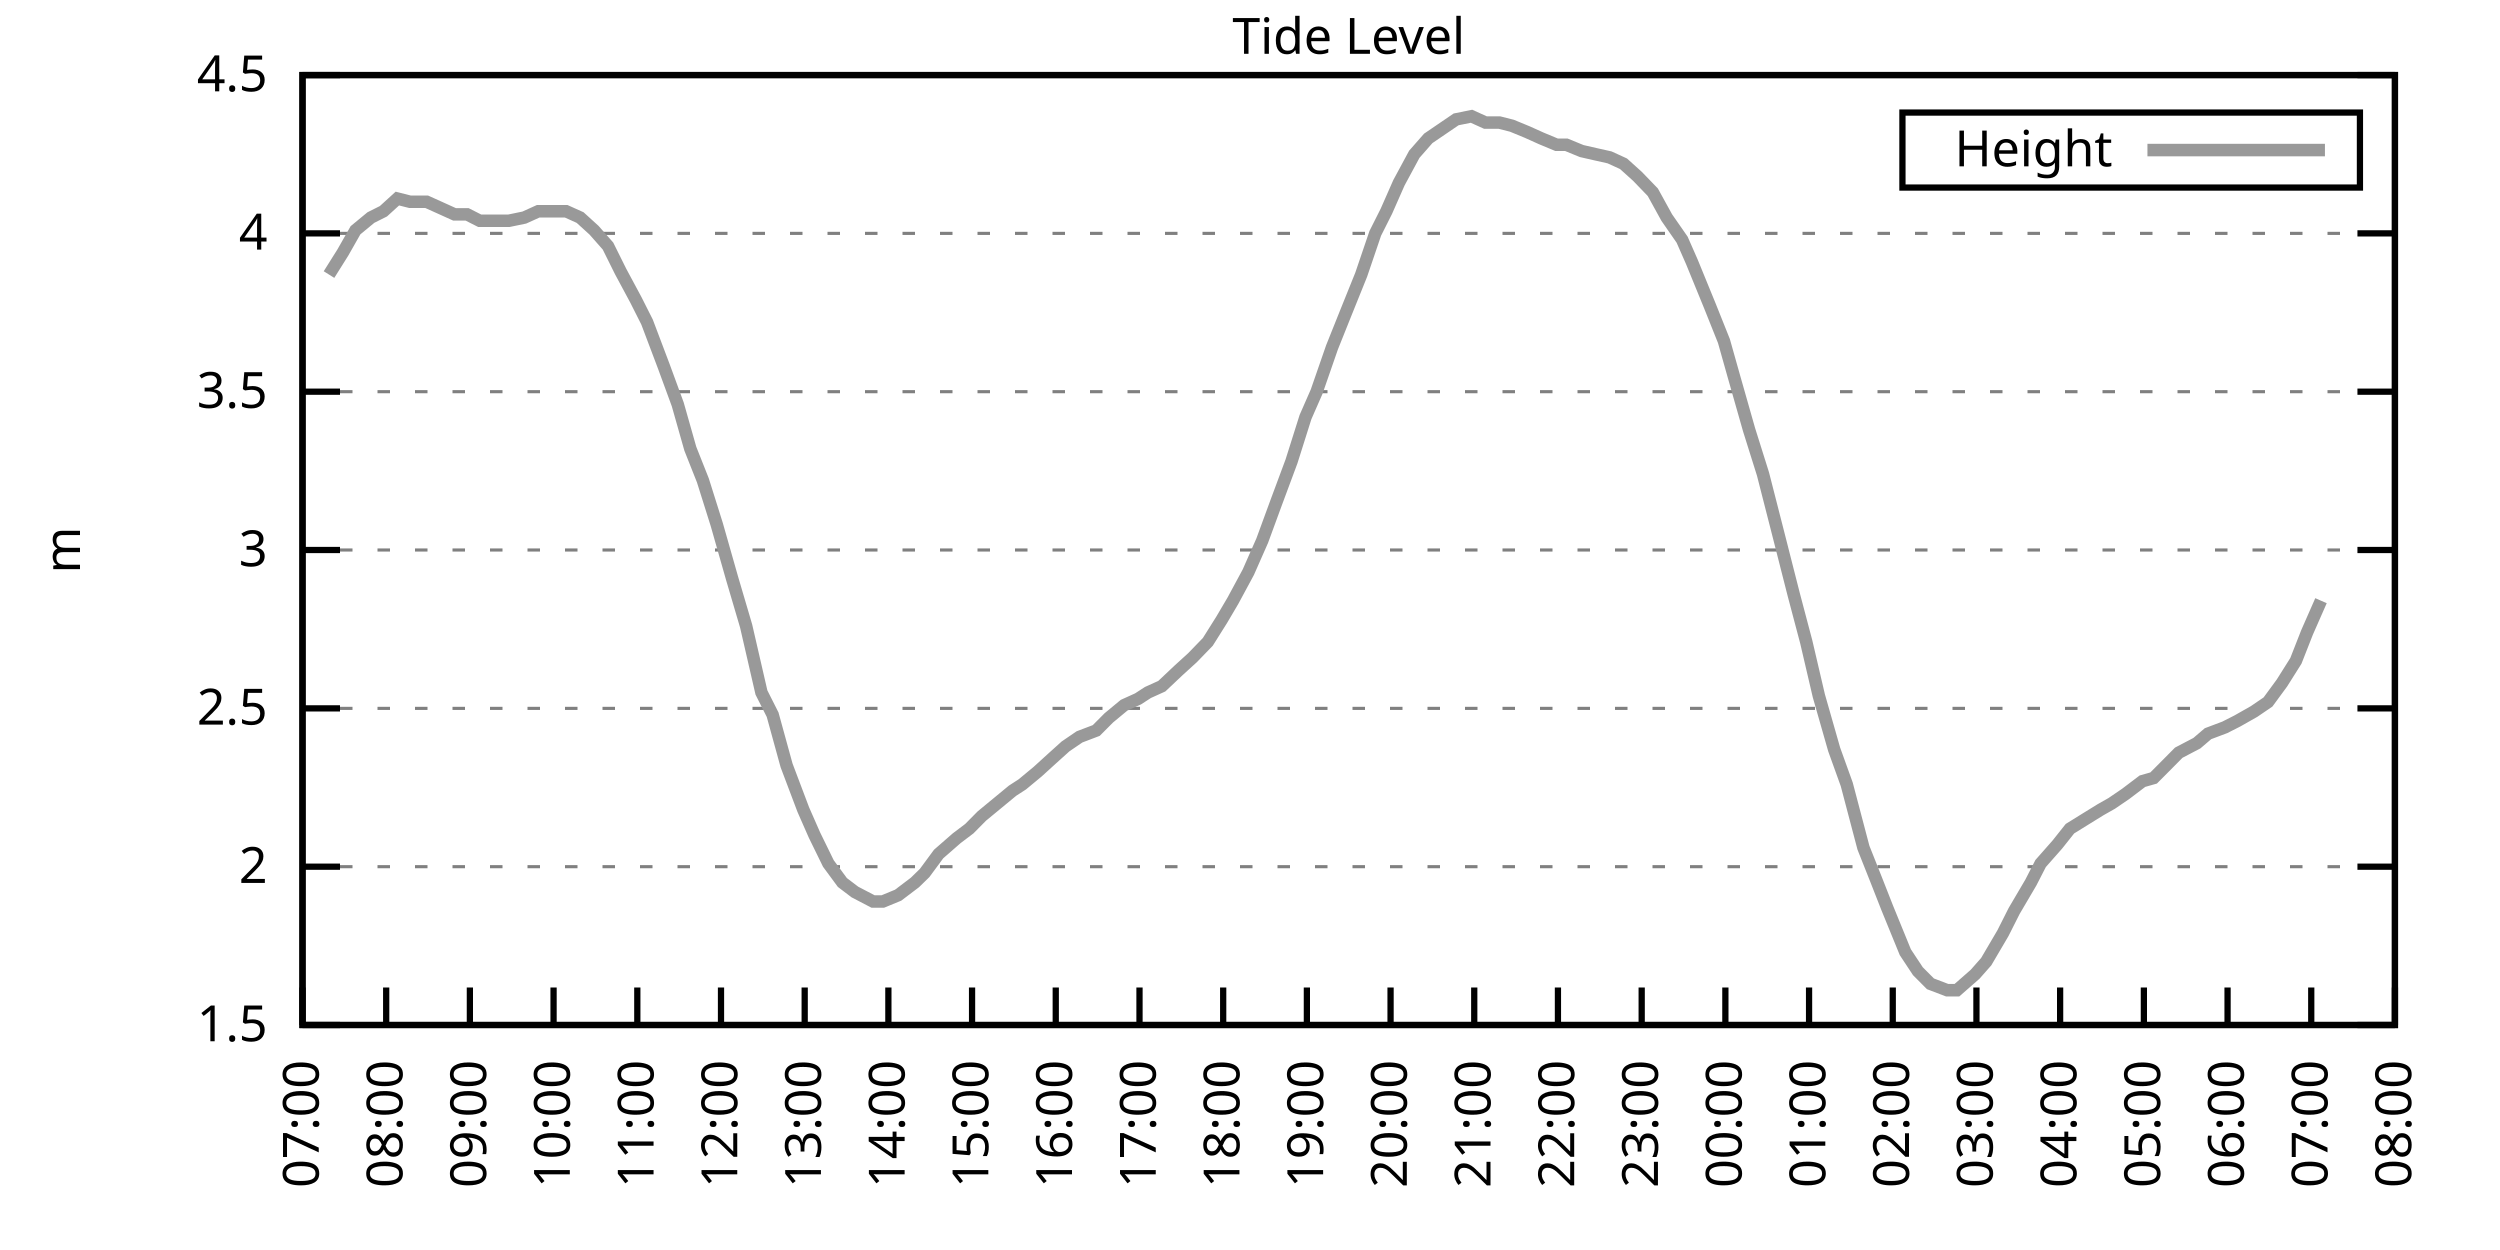
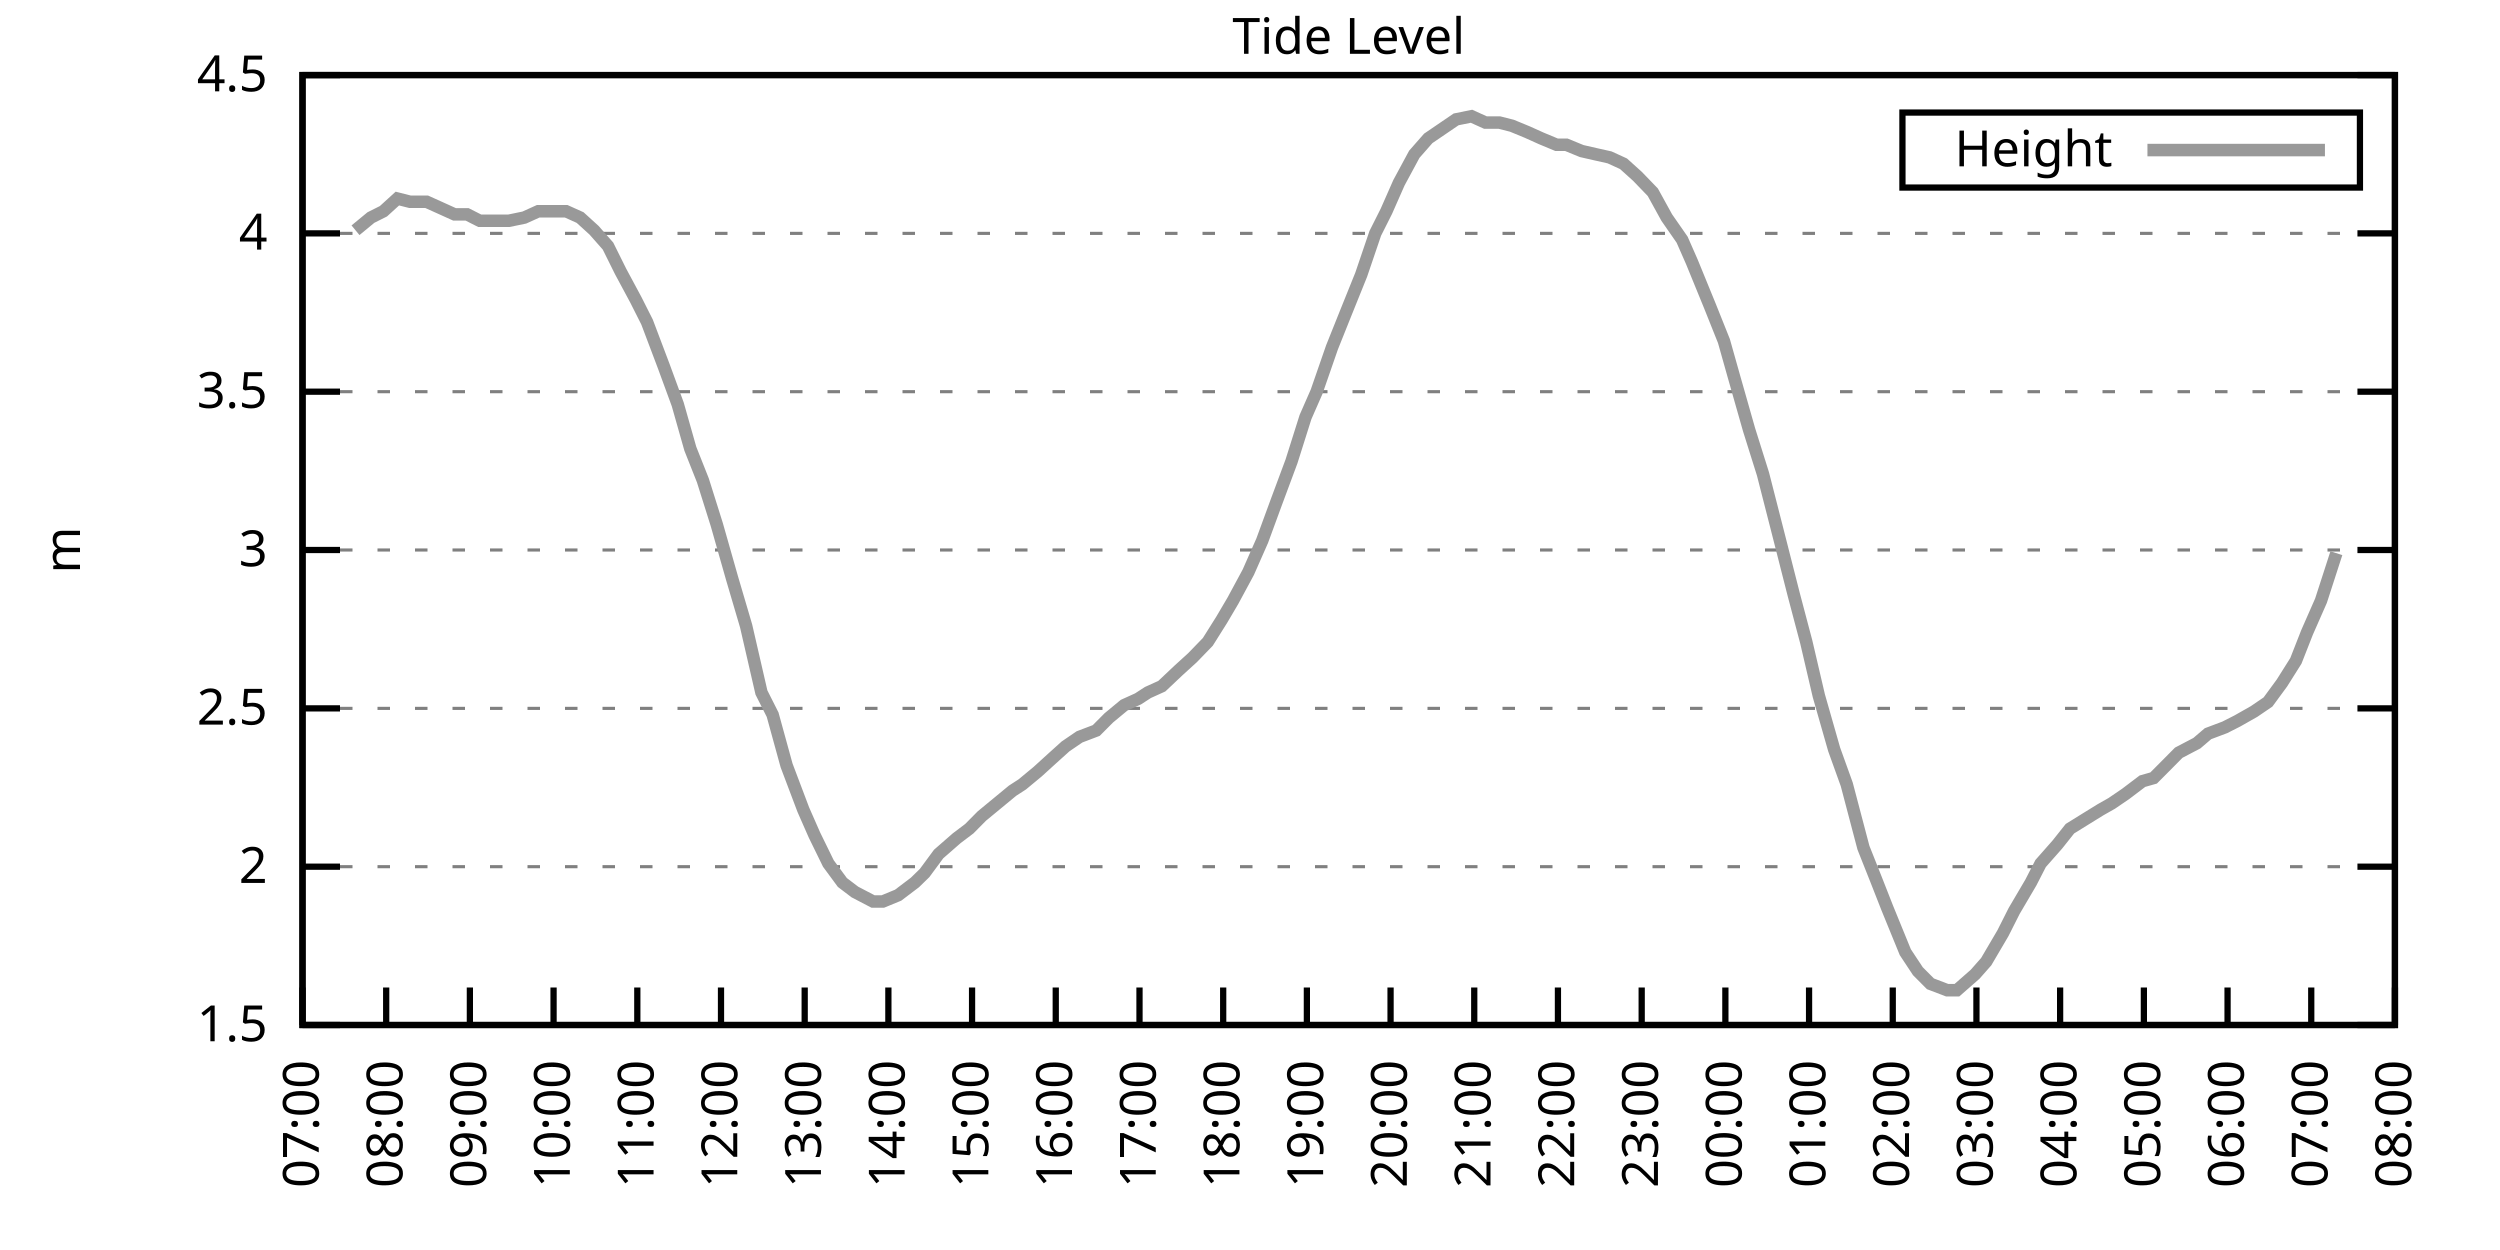
<svg xmlns="http://www.w3.org/2000/svg" xmlns:xlink="http://www.w3.org/1999/xlink" width="400" height="200" viewBox="0 0 400 200">
  <g id="gnuplot_canvas">
    <rect x="0" y="0" width="400" height="200" fill="none" />
    <defs>
      <circle id="gpDot" r="0.5" stroke-width="0.5" stroke="currentColor" />
      <path id="gpPt0" stroke-width="0.333" stroke="currentColor" d="M-1,0 h2 M0,-1 v2" />
      <path id="gpPt1" stroke-width="0.333" stroke="currentColor" d="M-1,-1 L1,1 M1,-1 L-1,1" />
      <path id="gpPt2" stroke-width="0.333" stroke="currentColor" d="M-1,0 L1,0 M0,-1 L0,1 M-1,-1 L1,1 M-1,1 L1,-1" />
      <rect id="gpPt3" stroke-width="0.333" stroke="currentColor" x="-1" y="-1" width="2" height="2" />
      <rect id="gpPt4" stroke-width="0.333" stroke="currentColor" fill="currentColor" x="-1" y="-1" width="2" height="2" />
      <circle id="gpPt5" stroke-width="0.333" stroke="currentColor" cx="0" cy="0" r="1" />
      <use xlink:href="#gpPt5" id="gpPt6" fill="currentColor" stroke="none" />
      <path id="gpPt7" stroke-width="0.333" stroke="currentColor" d="M0,-1.33 L-1.33,0.67 L1.33,0.67 z" />
      <use xlink:href="#gpPt7" id="gpPt8" fill="currentColor" stroke="none" />
      <use xlink:href="#gpPt7" id="gpPt9" stroke="currentColor" transform="rotate(180)" />
      <use xlink:href="#gpPt9" id="gpPt10" fill="currentColor" stroke="none" />
      <use xlink:href="#gpPt3" id="gpPt11" stroke="currentColor" transform="rotate(45)" />
      <use xlink:href="#gpPt11" id="gpPt12" fill="currentColor" stroke="none" />
      <path id="gpPt13" stroke-width="0.333" stroke="currentColor" d="M0,1.330 L1.265,0.411 L0.782,-1.067 L-0.782,-1.076 L-1.265,0.411 z" />
      <use xlink:href="#gpPt13" id="gpPt14" fill="currentColor" stroke="none" />
      <filter id="textbox" filterUnits="objectBoundingBox" x="0" y="0" height="1" width="1">
        <feFlood flood-color="white" flood-opacity="1" result="bgnd" />
        <feComposite in="SourceGraphic" in2="bgnd" operator="atop" />
      </filter>
      <filter id="greybox" filterUnits="objectBoundingBox" x="0" y="0" height="1" width="1">
        <feFlood flood-color="lightgrey" flood-opacity="1" result="grey" />
        <feComposite in="SourceGraphic" in2="grey" operator="atop" />
      </filter>
    </defs>
    <g fill="none" color="white" stroke="currentColor" stroke-width="1.00" stroke-linecap="butt" stroke-linejoin="miter">
</g>
    <g fill="none" color="black" stroke="currentColor" stroke-width="1.00" stroke-linecap="butt" stroke-linejoin="miter">
      <g stroke="none" shape-rendering="crispEdges">
        <polygon fill="rgb(255, 255, 255)" points="48.40,164.00 383.18,164.00 383.18,12.02 48.40,12.02 " />
      </g>
    </g>
    <g fill="none" color="black" stroke="currentColor" stroke-width="1.00" stroke-linecap="butt" stroke-linejoin="miter">
</g>
    <g fill="none" color="black" stroke="black" stroke-width="0.50" stroke-linecap="butt" stroke-linejoin="miter">
</g>
    <g fill="none" color="gray" stroke="currentColor" stroke-width="0.50" stroke-linecap="butt" stroke-linejoin="miter">
      <path stroke="gray" stroke-dasharray="2,4" class="gridline" d="M48.40,164.00 L383.19,164.00  " />
    </g>
    <g fill="none" color="gray" stroke="gray" stroke-width="1.00" stroke-linecap="butt" stroke-linejoin="miter">
</g>
    <g fill="none" color="black" stroke="currentColor" stroke-width="1.00" stroke-linecap="butt" stroke-linejoin="miter">
      <path stroke="black" d="M48.40,164.00 L54.40,164.00 M383.19,164.00 L377.19,164.00  " />
      <g transform="translate(42.80,166.60)" stroke="none" fill="black" font-family="Sans" font-size="8.00" text-anchor="end">
        <text>
          <tspan font-family="Sans"> 1.5</tspan>
        </text>
      </g>
    </g>
    <g fill="none" color="black" stroke="currentColor" stroke-width="1.00" stroke-linecap="butt" stroke-linejoin="miter">
</g>
    <g fill="none" color="black" stroke="black" stroke-width="0.50" stroke-linecap="butt" stroke-linejoin="miter">
</g>
    <g fill="none" color="gray" stroke="currentColor" stroke-width="0.50" stroke-linecap="butt" stroke-linejoin="miter">
      <path stroke="gray" stroke-dasharray="2,4" class="gridline" d="M48.40,138.67 L383.19,138.67  " />
    </g>
    <g fill="none" color="gray" stroke="gray" stroke-width="1.00" stroke-linecap="butt" stroke-linejoin="miter">
</g>
    <g fill="none" color="black" stroke="currentColor" stroke-width="1.00" stroke-linecap="butt" stroke-linejoin="miter">
      <path stroke="black" d="M48.40,138.67 L54.40,138.67 M383.19,138.67 L377.19,138.67  " />
      <g transform="translate(42.80,141.27)" stroke="none" fill="black" font-family="Sans" font-size="8.00" text-anchor="end">
        <text>
          <tspan font-family="Sans"> 2</tspan>
        </text>
      </g>
    </g>
    <g fill="none" color="black" stroke="currentColor" stroke-width="1.00" stroke-linecap="butt" stroke-linejoin="miter">
</g>
    <g fill="none" color="black" stroke="black" stroke-width="0.50" stroke-linecap="butt" stroke-linejoin="miter">
</g>
    <g fill="none" color="gray" stroke="currentColor" stroke-width="0.50" stroke-linecap="butt" stroke-linejoin="miter">
      <path stroke="gray" stroke-dasharray="2,4" class="gridline" d="M48.40,113.34 L383.19,113.34  " />
    </g>
    <g fill="none" color="gray" stroke="gray" stroke-width="1.00" stroke-linecap="butt" stroke-linejoin="miter">
</g>
    <g fill="none" color="black" stroke="currentColor" stroke-width="1.00" stroke-linecap="butt" stroke-linejoin="miter">
      <path stroke="black" d="M48.40,113.34 L54.40,113.34 M383.19,113.34 L377.19,113.34  " />
      <g transform="translate(42.80,115.94)" stroke="none" fill="black" font-family="Sans" font-size="8.00" text-anchor="end">
        <text>
          <tspan font-family="Sans"> 2.5</tspan>
        </text>
      </g>
    </g>
    <g fill="none" color="black" stroke="currentColor" stroke-width="1.00" stroke-linecap="butt" stroke-linejoin="miter">
</g>
    <g fill="none" color="black" stroke="black" stroke-width="0.50" stroke-linecap="butt" stroke-linejoin="miter">
</g>
    <g fill="none" color="gray" stroke="currentColor" stroke-width="0.50" stroke-linecap="butt" stroke-linejoin="miter">
      <path stroke="gray" stroke-dasharray="2,4" class="gridline" d="M48.40,88.00 L383.19,88.00  " />
    </g>
    <g fill="none" color="gray" stroke="gray" stroke-width="1.00" stroke-linecap="butt" stroke-linejoin="miter">
</g>
    <g fill="none" color="black" stroke="currentColor" stroke-width="1.00" stroke-linecap="butt" stroke-linejoin="miter">
      <path stroke="black" d="M48.40,88.00 L54.40,88.00 M383.19,88.00 L377.19,88.00  " />
      <g transform="translate(42.80,90.60)" stroke="none" fill="black" font-family="Sans" font-size="8.00" text-anchor="end">
        <text>
          <tspan font-family="Sans"> 3</tspan>
        </text>
      </g>
    </g>
    <g fill="none" color="black" stroke="currentColor" stroke-width="1.00" stroke-linecap="butt" stroke-linejoin="miter">
</g>
    <g fill="none" color="black" stroke="black" stroke-width="0.50" stroke-linecap="butt" stroke-linejoin="miter">
</g>
    <g fill="none" color="gray" stroke="currentColor" stroke-width="0.50" stroke-linecap="butt" stroke-linejoin="miter">
      <path stroke="gray" stroke-dasharray="2,4" class="gridline" d="M48.40,62.67 L383.19,62.67  " />
    </g>
    <g fill="none" color="gray" stroke="gray" stroke-width="1.00" stroke-linecap="butt" stroke-linejoin="miter">
</g>
    <g fill="none" color="black" stroke="currentColor" stroke-width="1.00" stroke-linecap="butt" stroke-linejoin="miter">
      <path stroke="black" d="M48.40,62.67 L54.40,62.67 M383.19,62.67 L377.19,62.67  " />
      <g transform="translate(42.80,65.27)" stroke="none" fill="black" font-family="Sans" font-size="8.00" text-anchor="end">
        <text>
          <tspan font-family="Sans"> 3.5</tspan>
        </text>
      </g>
    </g>
    <g fill="none" color="black" stroke="currentColor" stroke-width="1.00" stroke-linecap="butt" stroke-linejoin="miter">
</g>
    <g fill="none" color="black" stroke="black" stroke-width="0.50" stroke-linecap="butt" stroke-linejoin="miter">
</g>
    <g fill="none" color="gray" stroke="currentColor" stroke-width="0.50" stroke-linecap="butt" stroke-linejoin="miter">
      <path stroke="gray" stroke-dasharray="2,4" class="gridline" d="M48.40,37.34 L383.19,37.34  " />
    </g>
    <g fill="none" color="gray" stroke="gray" stroke-width="1.00" stroke-linecap="butt" stroke-linejoin="miter">
</g>
    <g fill="none" color="black" stroke="currentColor" stroke-width="1.00" stroke-linecap="butt" stroke-linejoin="miter">
      <path stroke="black" d="M48.40,37.34 L54.40,37.34 M383.19,37.34 L377.19,37.34  " />
      <g transform="translate(42.80,39.94)" stroke="none" fill="black" font-family="Sans" font-size="8.00" text-anchor="end">
        <text>
          <tspan font-family="Sans"> 4</tspan>
        </text>
      </g>
    </g>
    <g fill="none" color="black" stroke="currentColor" stroke-width="1.00" stroke-linecap="butt" stroke-linejoin="miter">
</g>
    <g fill="none" color="black" stroke="black" stroke-width="0.50" stroke-linecap="butt" stroke-linejoin="miter">
</g>
    <g fill="none" color="gray" stroke="currentColor" stroke-width="0.50" stroke-linecap="butt" stroke-linejoin="miter">
      <path stroke="gray" stroke-dasharray="2,4" class="gridline" d="M48.40,12.01 L383.19,12.01  " />
    </g>
    <g fill="none" color="gray" stroke="gray" stroke-width="1.00" stroke-linecap="butt" stroke-linejoin="miter">
</g>
    <g fill="none" color="black" stroke="currentColor" stroke-width="1.00" stroke-linecap="butt" stroke-linejoin="miter">
      <path stroke="black" d="M48.40,12.01 L54.40,12.01 M383.19,12.01 L377.19,12.01  " />
      <g transform="translate(42.80,14.61)" stroke="none" fill="black" font-family="Sans" font-size="8.00" text-anchor="end">
        <text>
          <tspan font-family="Sans"> 4.5</tspan>
        </text>
      </g>
    </g>
    <g fill="none" color="black" stroke="currentColor" stroke-width="1.00" stroke-linecap="butt" stroke-linejoin="miter">
      <path stroke="black" d="M48.40,164.00 L48.40,158.00  " />
      <g transform="translate(51.00,169.60) rotate(270.00)" stroke="none" fill="black" font-family="Sans" font-size="8.00" text-anchor="end">
        <text>
          <tspan font-family="Sans">07:00</tspan>
        </text>
      </g>
    </g>
    <g fill="none" color="black" stroke="currentColor" stroke-width="1.00" stroke-linecap="butt" stroke-linejoin="miter">
      <path stroke="black" d="M61.79,164.00 L61.79,158.00  " />
      <g transform="translate(64.39,169.60) rotate(270.00)" stroke="none" fill="black" font-family="Sans" font-size="8.00" text-anchor="end">
        <text>
          <tspan font-family="Sans">08:00</tspan>
        </text>
      </g>
    </g>
    <g fill="none" color="black" stroke="currentColor" stroke-width="1.00" stroke-linecap="butt" stroke-linejoin="miter">
      <path stroke="black" d="M75.18,164.00 L75.18,158.00  " />
      <g transform="translate(77.78,169.60) rotate(270.00)" stroke="none" fill="black" font-family="Sans" font-size="8.00" text-anchor="end">
        <text>
          <tspan font-family="Sans">09:00</tspan>
        </text>
      </g>
    </g>
    <g fill="none" color="black" stroke="currentColor" stroke-width="1.00" stroke-linecap="butt" stroke-linejoin="miter">
      <path stroke="black" d="M88.57,164.00 L88.57,158.00  " />
      <g transform="translate(91.17,169.60) rotate(270.00)" stroke="none" fill="black" font-family="Sans" font-size="8.00" text-anchor="end">
        <text>
          <tspan font-family="Sans">10:00</tspan>
        </text>
      </g>
    </g>
    <g fill="none" color="black" stroke="currentColor" stroke-width="1.00" stroke-linecap="butt" stroke-linejoin="miter">
      <path stroke="black" d="M101.97,164.00 L101.97,158.00  " />
      <g transform="translate(104.57,169.60) rotate(270.00)" stroke="none" fill="black" font-family="Sans" font-size="8.00" text-anchor="end">
        <text>
          <tspan font-family="Sans">11:00</tspan>
        </text>
      </g>
    </g>
    <g fill="none" color="black" stroke="currentColor" stroke-width="1.00" stroke-linecap="butt" stroke-linejoin="miter">
      <path stroke="black" d="M115.36,164.00 L115.36,158.00  " />
      <g transform="translate(117.96,169.60) rotate(270.00)" stroke="none" fill="black" font-family="Sans" font-size="8.00" text-anchor="end">
        <text>
          <tspan font-family="Sans">12:00</tspan>
        </text>
      </g>
    </g>
    <g fill="none" color="black" stroke="currentColor" stroke-width="1.00" stroke-linecap="butt" stroke-linejoin="miter">
      <path stroke="black" d="M128.75,164.00 L128.75,158.00  " />
      <g transform="translate(131.35,169.60) rotate(270.00)" stroke="none" fill="black" font-family="Sans" font-size="8.00" text-anchor="end">
        <text>
          <tspan font-family="Sans">13:00</tspan>
        </text>
      </g>
    </g>
    <g fill="none" color="black" stroke="currentColor" stroke-width="1.00" stroke-linecap="butt" stroke-linejoin="miter">
      <path stroke="black" d="M142.14,164.00 L142.14,158.00  " />
      <g transform="translate(144.74,169.60) rotate(270.00)" stroke="none" fill="black" font-family="Sans" font-size="8.00" text-anchor="end">
        <text>
          <tspan font-family="Sans">14:00</tspan>
        </text>
      </g>
    </g>
    <g fill="none" color="black" stroke="currentColor" stroke-width="1.00" stroke-linecap="butt" stroke-linejoin="miter">
      <path stroke="black" d="M155.53,164.00 L155.53,158.00  " />
      <g transform="translate(158.13,169.60) rotate(270.00)" stroke="none" fill="black" font-family="Sans" font-size="8.00" text-anchor="end">
        <text>
          <tspan font-family="Sans">15:00</tspan>
        </text>
      </g>
    </g>
    <g fill="none" color="black" stroke="currentColor" stroke-width="1.00" stroke-linecap="butt" stroke-linejoin="miter">
      <path stroke="black" d="M168.92,164.00 L168.92,158.00  " />
      <g transform="translate(171.52,169.60) rotate(270.00)" stroke="none" fill="black" font-family="Sans" font-size="8.00" text-anchor="end">
        <text>
          <tspan font-family="Sans">16:00</tspan>
        </text>
      </g>
    </g>
    <g fill="none" color="black" stroke="currentColor" stroke-width="1.00" stroke-linecap="butt" stroke-linejoin="miter">
      <path stroke="black" d="M182.32,164.00 L182.32,158.00  " />
      <g transform="translate(184.92,169.60) rotate(270.00)" stroke="none" fill="black" font-family="Sans" font-size="8.00" text-anchor="end">
        <text>
          <tspan font-family="Sans">17:00</tspan>
        </text>
      </g>
    </g>
    <g fill="none" color="black" stroke="currentColor" stroke-width="1.00" stroke-linecap="butt" stroke-linejoin="miter">
      <path stroke="black" d="M195.71,164.00 L195.71,158.00  " />
      <g transform="translate(198.31,169.60) rotate(270.00)" stroke="none" fill="black" font-family="Sans" font-size="8.00" text-anchor="end">
        <text>
          <tspan font-family="Sans">18:00</tspan>
        </text>
      </g>
    </g>
    <g fill="none" color="black" stroke="currentColor" stroke-width="1.00" stroke-linecap="butt" stroke-linejoin="miter">
      <path stroke="black" d="M209.10,164.00 L209.10,158.00  " />
      <g transform="translate(211.70,169.60) rotate(270.00)" stroke="none" fill="black" font-family="Sans" font-size="8.00" text-anchor="end">
        <text>
          <tspan font-family="Sans">19:00</tspan>
        </text>
      </g>
    </g>
    <g fill="none" color="black" stroke="currentColor" stroke-width="1.00" stroke-linecap="butt" stroke-linejoin="miter">
      <path stroke="black" d="M222.49,164.00 L222.49,158.00  " />
      <g transform="translate(225.09,169.60) rotate(270.00)" stroke="none" fill="black" font-family="Sans" font-size="8.00" text-anchor="end">
        <text>
          <tspan font-family="Sans">20:00</tspan>
        </text>
      </g>
    </g>
    <g fill="none" color="black" stroke="currentColor" stroke-width="1.00" stroke-linecap="butt" stroke-linejoin="miter">
      <path stroke="black" d="M235.88,164.00 L235.88,158.00  " />
      <g transform="translate(238.48,169.60) rotate(270.00)" stroke="none" fill="black" font-family="Sans" font-size="8.00" text-anchor="end">
        <text>
          <tspan font-family="Sans">21:00</tspan>
        </text>
      </g>
    </g>
    <g fill="none" color="black" stroke="currentColor" stroke-width="1.00" stroke-linecap="butt" stroke-linejoin="miter">
      <path stroke="black" d="M249.27,164.00 L249.27,158.00  " />
      <g transform="translate(251.87,169.60) rotate(270.00)" stroke="none" fill="black" font-family="Sans" font-size="8.00" text-anchor="end">
        <text>
          <tspan font-family="Sans">22:00</tspan>
        </text>
      </g>
    </g>
    <g fill="none" color="black" stroke="currentColor" stroke-width="1.00" stroke-linecap="butt" stroke-linejoin="miter">
      <path stroke="black" d="M262.67,164.00 L262.67,158.00  " />
      <g transform="translate(265.27,169.60) rotate(270.00)" stroke="none" fill="black" font-family="Sans" font-size="8.00" text-anchor="end">
        <text>
          <tspan font-family="Sans">23:00</tspan>
        </text>
      </g>
    </g>
    <g fill="none" color="black" stroke="currentColor" stroke-width="1.00" stroke-linecap="butt" stroke-linejoin="miter">
      <path stroke="black" d="M276.06,164.00 L276.06,158.00  " />
      <g transform="translate(278.66,169.60) rotate(270.00)" stroke="none" fill="black" font-family="Sans" font-size="8.00" text-anchor="end">
        <text>
          <tspan font-family="Sans">00:00</tspan>
        </text>
      </g>
    </g>
    <g fill="none" color="black" stroke="currentColor" stroke-width="1.00" stroke-linecap="butt" stroke-linejoin="miter">
      <path stroke="black" d="M289.45,164.00 L289.45,158.00  " />
      <g transform="translate(292.05,169.60) rotate(270.00)" stroke="none" fill="black" font-family="Sans" font-size="8.00" text-anchor="end">
        <text>
          <tspan font-family="Sans">01:00</tspan>
        </text>
      </g>
    </g>
    <g fill="none" color="black" stroke="currentColor" stroke-width="1.00" stroke-linecap="butt" stroke-linejoin="miter">
      <path stroke="black" d="M302.84,164.00 L302.84,158.00  " />
      <g transform="translate(305.44,169.60) rotate(270.00)" stroke="none" fill="black" font-family="Sans" font-size="8.00" text-anchor="end">
        <text>
          <tspan font-family="Sans">02:00</tspan>
        </text>
      </g>
    </g>
    <g fill="none" color="black" stroke="currentColor" stroke-width="1.00" stroke-linecap="butt" stroke-linejoin="miter">
      <path stroke="black" d="M316.23,164.00 L316.23,158.00  " />
      <g transform="translate(318.83,169.60) rotate(270.00)" stroke="none" fill="black" font-family="Sans" font-size="8.00" text-anchor="end">
        <text>
          <tspan font-family="Sans">03:00</tspan>
        </text>
      </g>
    </g>
    <g fill="none" color="black" stroke="currentColor" stroke-width="1.00" stroke-linecap="butt" stroke-linejoin="miter">
      <path stroke="black" d="M329.62,164.00 L329.62,158.00  " />
      <g transform="translate(332.22,169.60) rotate(270.00)" stroke="none" fill="black" font-family="Sans" font-size="8.00" text-anchor="end">
        <text>
          <tspan font-family="Sans">04:00</tspan>
        </text>
      </g>
    </g>
    <g fill="none" color="black" stroke="currentColor" stroke-width="1.00" stroke-linecap="butt" stroke-linejoin="miter">
      <path stroke="black" d="M343.02,164.00 L343.02,158.00  " />
      <g transform="translate(345.62,169.60) rotate(270.00)" stroke="none" fill="black" font-family="Sans" font-size="8.00" text-anchor="end">
        <text>
          <tspan font-family="Sans">05:00</tspan>
        </text>
      </g>
    </g>
    <g fill="none" color="black" stroke="currentColor" stroke-width="1.00" stroke-linecap="butt" stroke-linejoin="miter">
      <path stroke="black" d="M356.41,164.00 L356.41,158.00  " />
      <g transform="translate(359.01,169.60) rotate(270.00)" stroke="none" fill="black" font-family="Sans" font-size="8.00" text-anchor="end">
        <text>
          <tspan font-family="Sans">06:00</tspan>
        </text>
      </g>
    </g>
    <g fill="none" color="black" stroke="currentColor" stroke-width="1.00" stroke-linecap="butt" stroke-linejoin="miter">
      <path stroke="black" d="M369.80,164.00 L369.80,158.00  " />
      <g transform="translate(372.40,169.60) rotate(270.00)" stroke="none" fill="black" font-family="Sans" font-size="8.00" text-anchor="end">
        <text>
          <tspan font-family="Sans">07:00</tspan>
        </text>
      </g>
    </g>
    <g fill="none" color="black" stroke="currentColor" stroke-width="1.00" stroke-linecap="butt" stroke-linejoin="miter">
      <path stroke="black" d="M383.19,164.00 L383.19,158.00  " />
      <g transform="translate(385.79,169.60) rotate(270.00)" stroke="none" fill="black" font-family="Sans" font-size="8.00" text-anchor="end">
        <text>
          <tspan font-family="Sans">08:00</tspan>
        </text>
      </g>
    </g>
    <g fill="none" color="black" stroke="currentColor" stroke-width="1.00" stroke-linecap="butt" stroke-linejoin="miter">
</g>
    <g fill="none" color="black" stroke="currentColor" stroke-width="1.00" stroke-linecap="butt" stroke-linejoin="miter">
      <path stroke="black" d="M48.40,12.01 L48.40,164.00 L383.19,164.00 L383.19,12.01 L48.40,12.01 Z  " />
    </g>
    <g fill="none" color="black" stroke="currentColor" stroke-width="1.00" stroke-linecap="butt" stroke-linejoin="miter">
</g>
    <g fill="none" color="black" stroke="currentColor" stroke-width="1.00" stroke-linecap="butt" stroke-linejoin="miter">
      <path stroke="black" d="M304.39,30.01 L304.39,18.01 L377.59,18.01 L377.59,30.01 L304.39,30.01 Z  " />
    </g>
    <g id="Tide_level_plot_1">
      <g fill="none" color="white" stroke="black" stroke-width="2.00" stroke-linecap="butt" stroke-linejoin="miter">
</g>
      <g fill="none" color="black" stroke="currentColor" stroke-width="2.00" stroke-linecap="butt" stroke-linejoin="miter">
        <g transform="translate(337.99,26.61)" stroke="none" fill="black" font-family="Sans" font-size="8.00" text-anchor="end">
          <text>
            <tspan font-family="Sans">Height</tspan>
          </text>
        </g>
      </g>
      <g fill="none" color="black" stroke="currentColor" stroke-width="2.00" stroke-linecap="butt" stroke-linejoin="miter">
-         <path stroke="rgb(153, 153, 153)" d="M343.59,24.01 L371.99,24.01 M52.64,43.93 L54.87,40.38 L56.88,36.84 L59.34,34.81 L61.35,33.80 L63.58,31.77   L65.59,32.28 L68.26,32.28 L70.50,33.29 L72.73,34.30 L74.74,34.30 L76.75,35.32 L78.98,35.32 L81.43,35.32   L83.89,34.81 L86.12,33.80 L87.91,33.80 L90.58,33.80 L92.82,34.81 L95.05,36.84 L97.28,39.37 L99.29,43.42   L101.74,47.98 L103.53,51.53 L106.21,58.62 L108.44,64.70 L110.45,71.79 L112.46,76.86 L114.69,83.95 L117.14,92.56   L119.38,100.16 L121.83,110.80 L123.62,114.35 L125.85,122.46 L128.53,129.55 L130.31,133.60 L132.54,138.16 L134.78,141.20   L136.78,142.72 L139.69,144.24 L141.25,144.24 L143.70,143.23 L146.38,141.20 L147.94,139.68 L150.18,136.64 L153.08,134.11   L155.09,132.59 L157.10,130.56 L159.55,128.54 L162.01,126.51 L163.57,125.50 L166.02,123.47 L168.25,121.44 L170.49,119.42   L172.72,117.90 L175.40,116.88 L177.41,114.86 L179.86,112.83 L182.09,111.82 L183.66,110.80 L185.89,109.79 L188.57,107.26   L190.80,105.23 L193.25,102.70 L195.48,99.15 L197.27,96.11 L199.73,91.55 L201.96,86.49 L204.19,80.41 L206.64,73.82   L208.88,66.73 L210.66,62.67 L213.12,55.58 L215.35,50.01 L217.80,43.93 L220.04,37.34 L221.82,33.80 L223.83,29.24   L226.29,24.68 L228.52,22.14 L230.75,20.62 L232.98,19.10 L235.44,18.60 L237.67,19.61 L239.90,19.61 L241.91,20.12   L244.36,21.13 L246.60,22.14 L249.05,23.16 L250.61,23.16 L253.07,24.17 L255.30,24.68 L257.53,25.18 L259.76,26.20   L262.00,28.22 L264.45,30.76 L266.68,34.81 L269.14,38.35 L270.70,41.90 L273.60,48.99 L275.83,54.57 L277.40,60.14   L279.85,68.75 L282.08,75.85 L284.54,85.47 L286.99,95.10 L289.00,102.70 L291.01,111.31 L293.47,119.92 L295.48,125.50   L298.15,135.63 L300.16,140.69 L301.95,145.25 L304.85,152.35 L306.86,155.39 L308.87,157.41 L311.54,158.43 L313.11,158.43   L316.01,155.89 L317.79,153.87 L320.47,149.31 L322.26,145.76 L324.94,141.20 L326.50,138.16 L329.18,135.12 L331.19,132.59   L333.64,131.07 L336.10,129.55 L337.88,128.54 L340.11,127.02 L342.79,124.99 L344.58,124.48 L346.59,122.46 L348.60,120.43   L351.50,118.91 L353.28,117.39 L355.96,116.38 L357.97,115.36 L360.65,113.84 L362.88,112.32 L365.11,109.28 L367.34,105.74   L369.13,101.18 L371.36,96.11  " />
+         <path stroke="rgb(153, 153, 153)" d="M343.59,24.01 L371.99,24.01 M56.88,36.84 L59.34,34.81 L61.35,33.80 L63.58,31.77 L65.59,32.28 L68.26,32.28   L70.50,33.29 L72.73,34.30 L74.74,34.30 L76.75,35.32 L78.98,35.32 L81.43,35.32 L83.89,34.81 L86.12,33.80   L87.91,33.80 L90.58,33.80 L92.82,34.81 L95.05,36.84 L97.28,39.37 L99.29,43.42 L101.74,47.98 L103.53,51.53   L106.21,58.62 L108.44,64.70 L110.45,71.79 L112.46,76.86 L114.69,83.95 L117.14,92.56 L119.38,100.16 L121.83,110.80   L123.62,114.35 L125.85,122.46 L128.53,129.55 L130.31,133.60 L132.54,138.16 L134.78,141.20 L136.78,142.72 L139.69,144.24   L141.25,144.24 L143.70,143.23 L146.38,141.20 L147.94,139.68 L150.18,136.64 L153.08,134.11 L155.09,132.59 L157.10,130.56   L159.55,128.54 L162.01,126.51 L163.57,125.50 L166.02,123.47 L168.25,121.44 L170.49,119.42 L172.72,117.90 L175.40,116.88   L177.41,114.86 L179.86,112.83 L182.09,111.82 L183.66,110.80 L185.89,109.79 L188.57,107.26 L190.80,105.23 L193.25,102.70   L195.48,99.15 L197.27,96.11 L199.73,91.55 L201.96,86.49 L204.19,80.41 L206.64,73.82 L208.88,66.73 L210.66,62.67   L213.12,55.58 L215.35,50.01 L217.80,43.93 L220.04,37.34 L221.82,33.80 L223.83,29.24 L226.29,24.68 L228.52,22.14   L230.75,20.62 L232.98,19.10 L235.44,18.60 L237.67,19.61 L239.90,19.61 L241.91,20.12 L244.36,21.13 L246.60,22.14   L249.05,23.16 L250.61,23.16 L253.07,24.17 L255.30,24.68 L257.53,25.18 L259.76,26.20 L262.00,28.22 L264.45,30.76   L266.68,34.81 L269.14,38.35 L270.70,41.90 L273.60,48.99 L275.83,54.57 L277.40,60.14 L279.85,68.75 L282.08,75.85   L284.54,85.47 L286.99,95.10 L289.00,102.70 L291.01,111.31 L293.47,119.92 L295.48,125.50 L298.15,135.63 L300.16,140.69   L301.95,145.25 L304.85,152.35 L306.86,155.39 L308.87,157.41 L311.54,158.43 L313.11,158.43 L316.01,155.89 L317.79,153.87   L320.47,149.31 L322.26,145.76 L324.94,141.20 L326.50,138.16 L329.18,135.12 L331.19,132.59 L333.64,131.07 L336.10,129.55   L337.88,128.54 L340.11,127.02 L342.79,124.99 L344.58,124.48 L346.59,122.46 L348.60,120.43 L351.50,118.91 L353.28,117.39   L355.96,116.38 L357.97,115.36 L360.65,113.84 L362.88,112.32 L365.11,109.28 L367.34,105.74 L369.13,101.18 L371.36,96.11   L373.82,88.51  " />
      </g>
    </g>
    <g fill="none" color="black" stroke="currentColor" stroke-width="2.00" stroke-linecap="butt" stroke-linejoin="miter">
</g>
    <g fill="none" color="black" stroke="black" stroke-width="1.00" stroke-linecap="butt" stroke-linejoin="miter">
</g>
    <g fill="none" color="black" stroke="currentColor" stroke-width="1.00" stroke-linecap="butt" stroke-linejoin="miter">
      <path stroke="black" d="M48.40,12.01 L48.40,164.00 L383.19,164.00 L383.19,12.01 L48.40,12.01 Z  " />
      <g transform="translate(12.80,88.01) rotate(270.00)" stroke="none" fill="black" font-family="Sans" font-size="8.00" text-anchor="middle">
        <text>
          <tspan font-family="Sans">m</tspan>
        </text>
      </g>
    </g>
    <g fill="none" color="black" stroke="currentColor" stroke-width="1.00" stroke-linecap="butt" stroke-linejoin="miter">
</g>
    <g fill="none" color="black" stroke="currentColor" stroke-width="1.00" stroke-linecap="butt" stroke-linejoin="miter">
      <g transform="translate(215.79,8.61)" stroke="none" fill="black" font-family="Sans" font-size="8.00" text-anchor="middle">
        <text>
          <tspan font-family="Sans">Tide Level</tspan>
        </text>
      </g>
    </g>
    <g fill="none" color="black" stroke="currentColor" stroke-width="1.00" stroke-linecap="butt" stroke-linejoin="miter">
</g>
  </g>
</svg>
